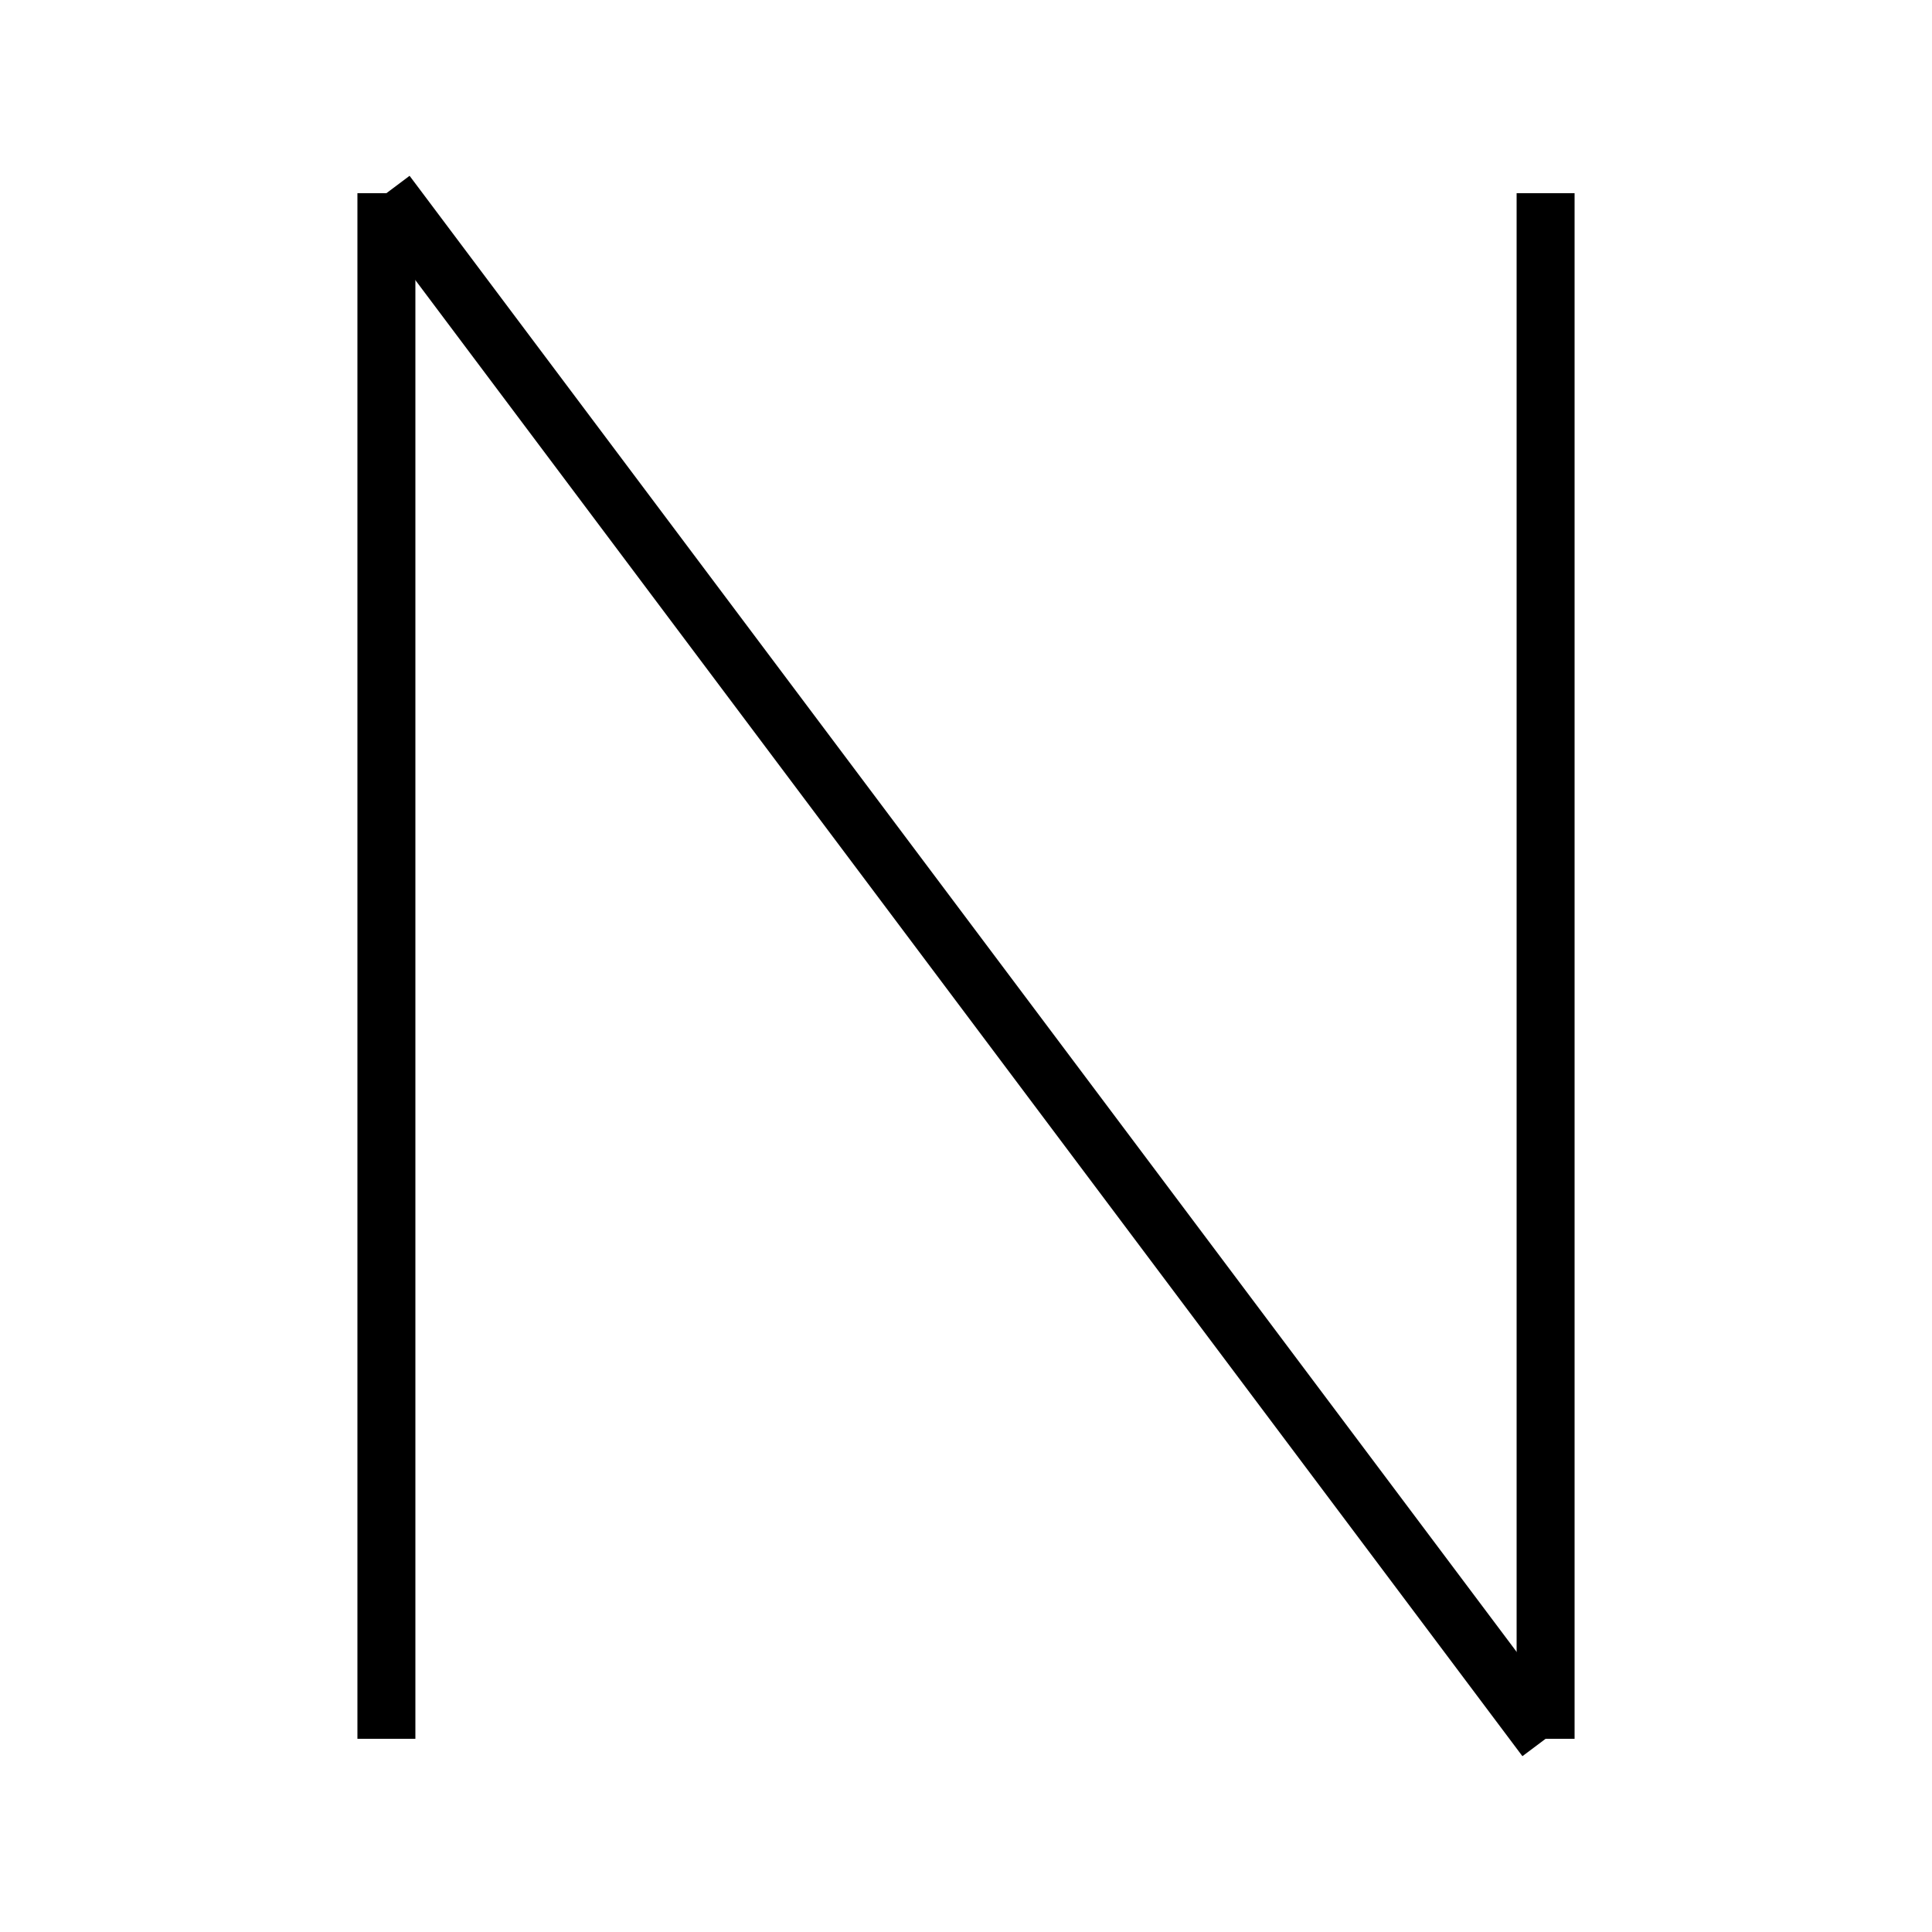
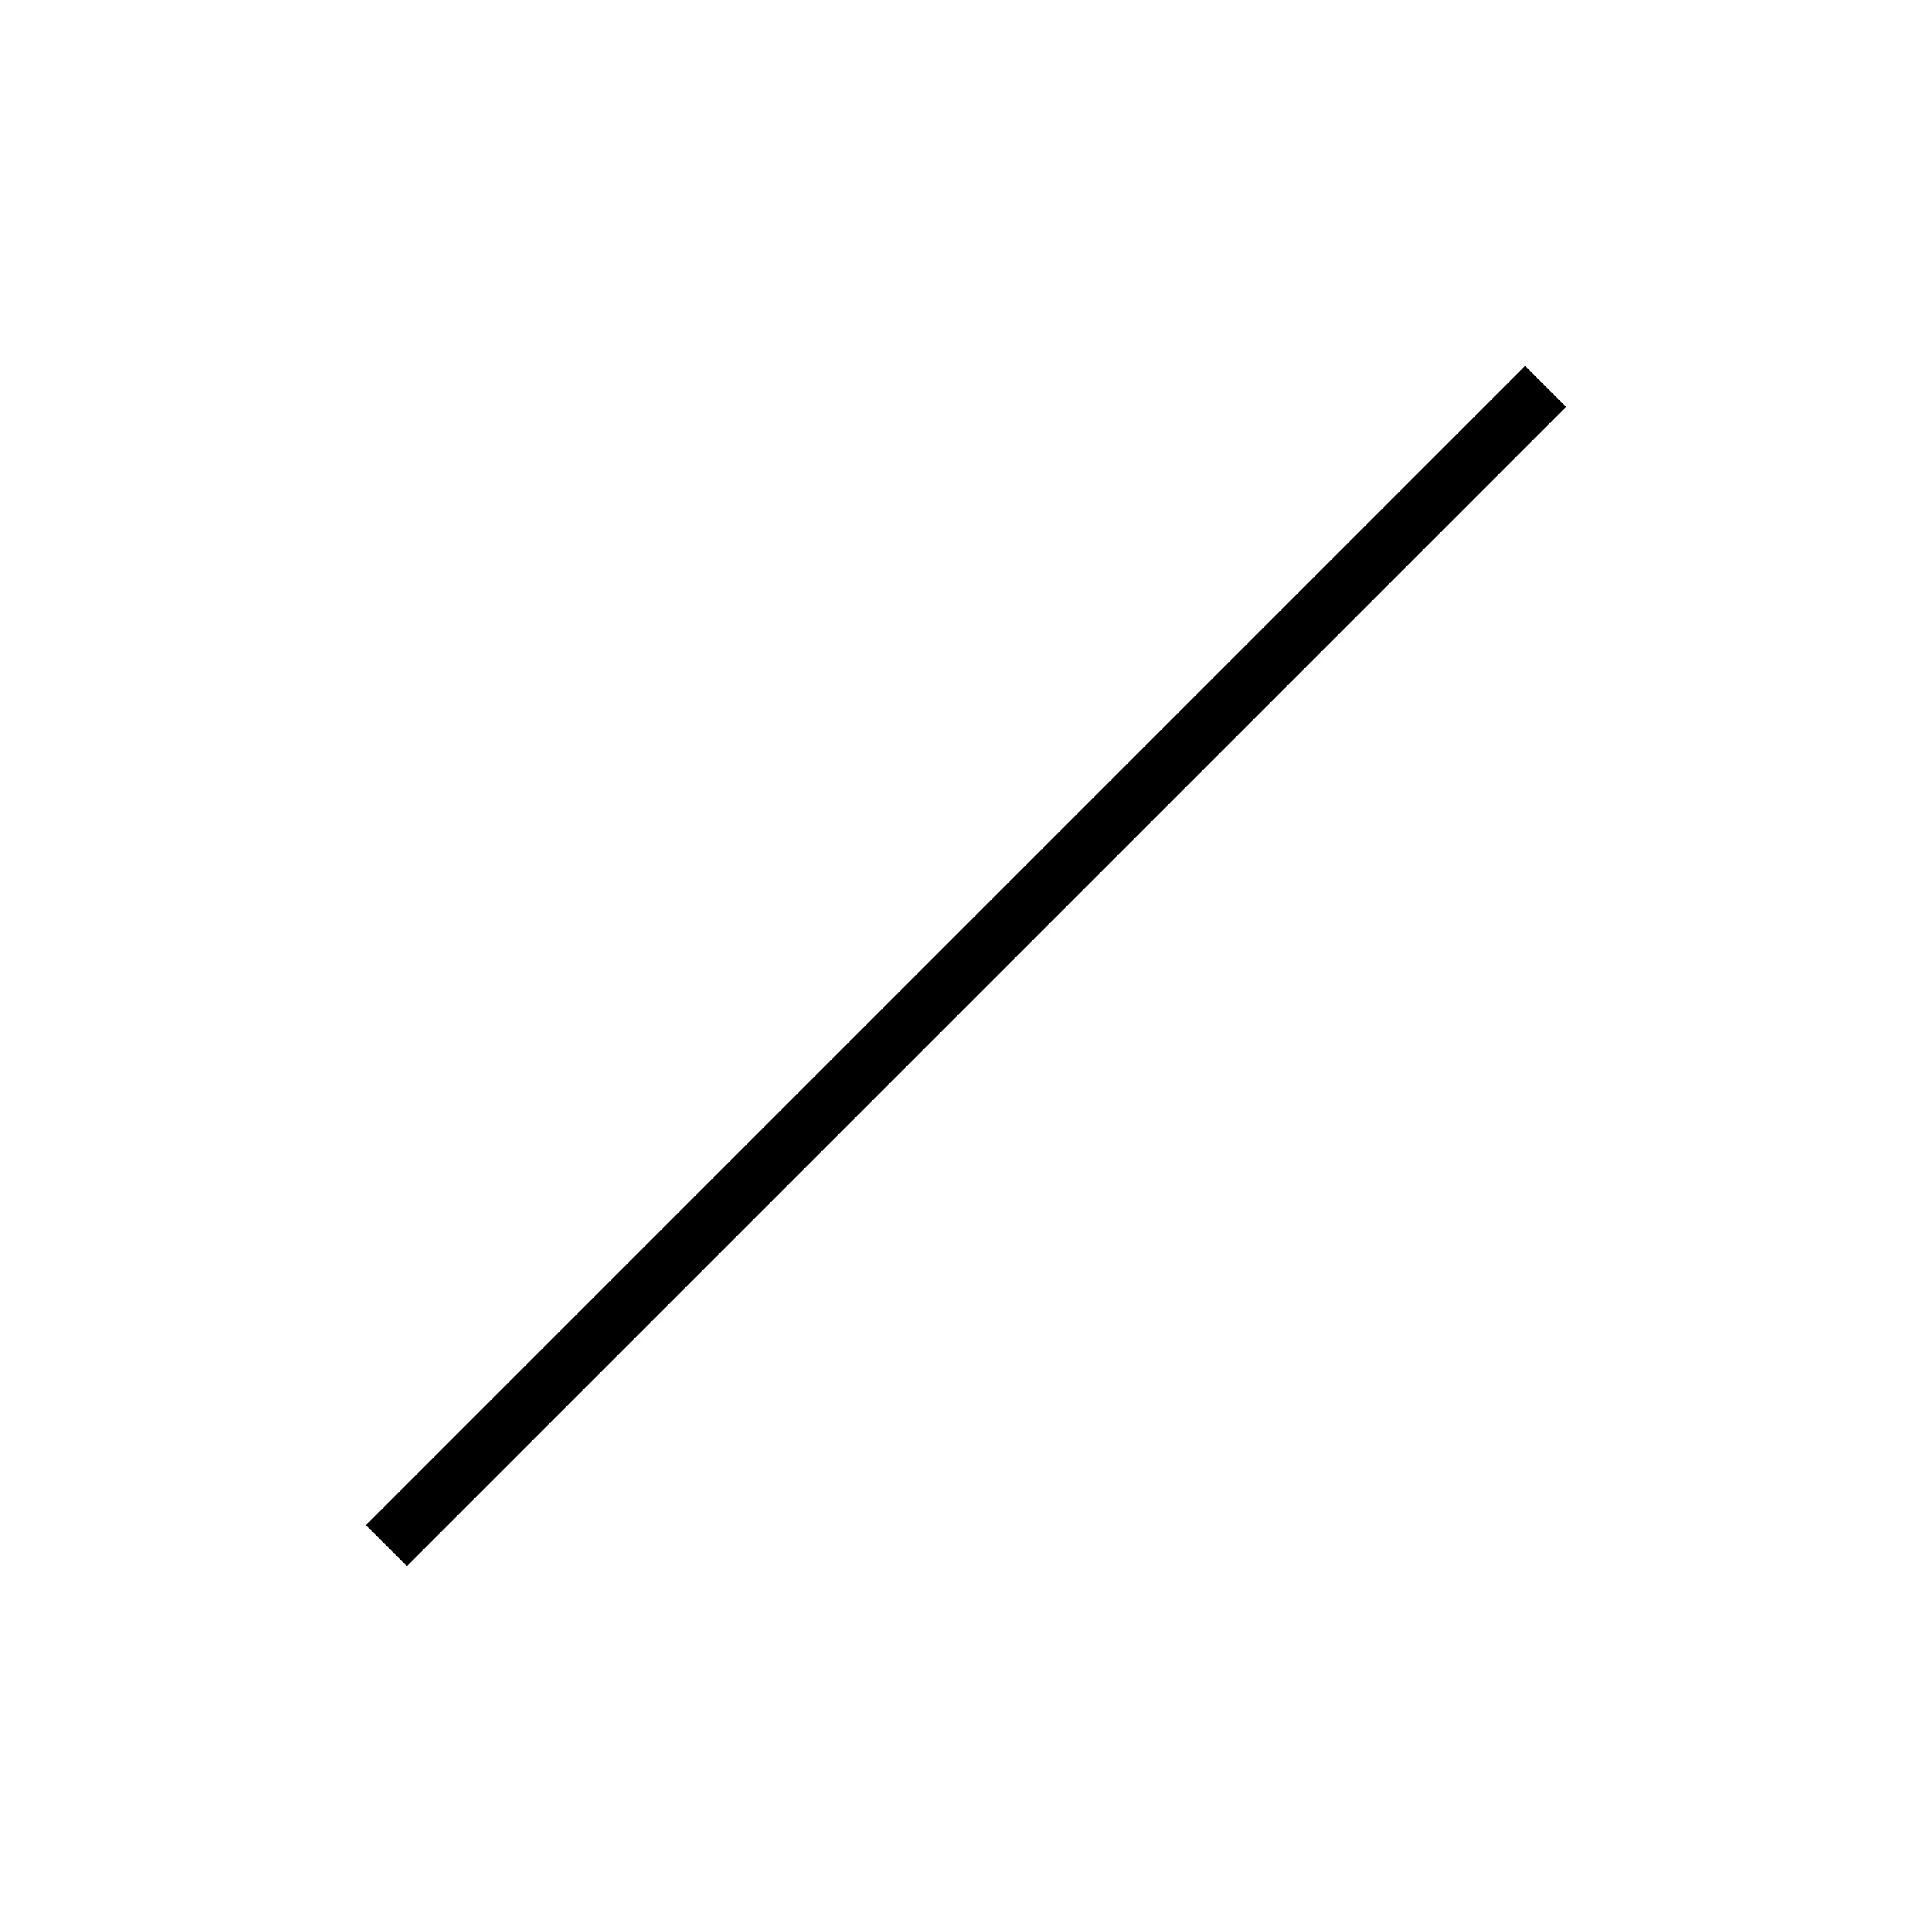
<svg xmlns="http://www.w3.org/2000/svg" baseProfile="full" height="100" version="1.1" width="100">
  <defs />
  <g fill="none" stroke="black" stroke-width="3">
-     <line x1="20" x2="20" y1="90" y2="10" />
-     <line x1="20" x2="80" y1="10" y2="90" />
-     <line x1="80" x2="80" y1="90" y2="10" />
+     <line x1="20" x2="80" y1="80" y2="20" />
  </g>
</svg>
